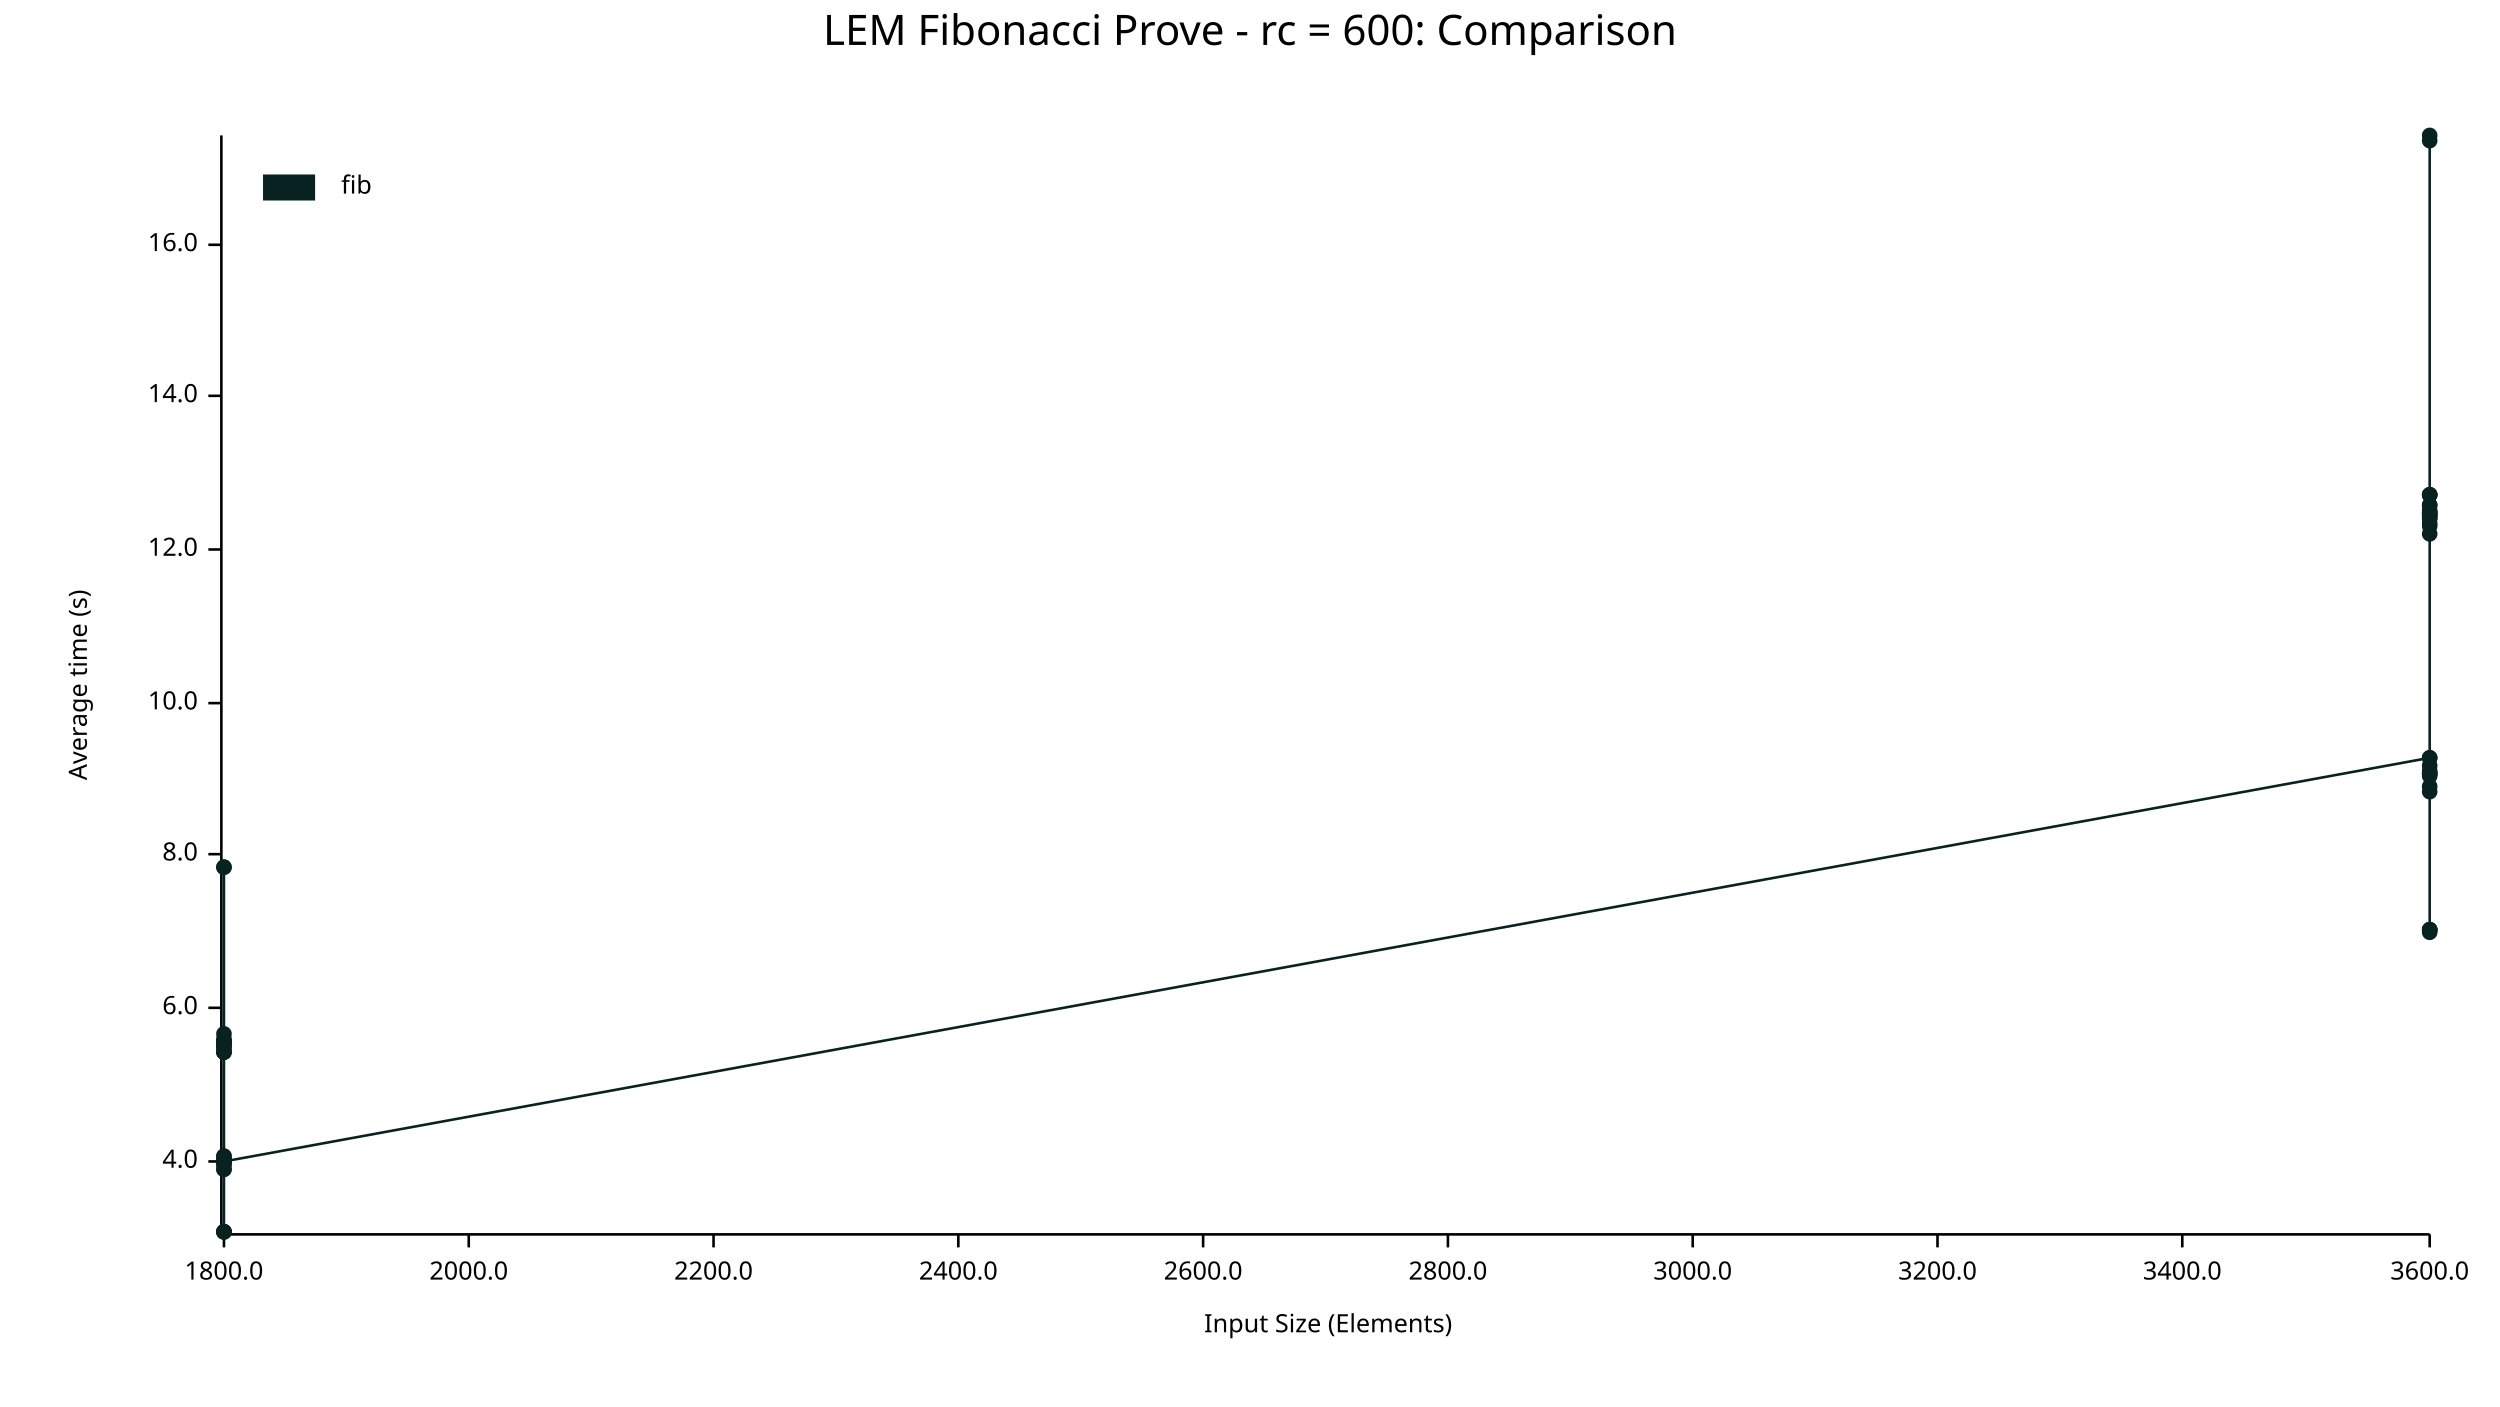
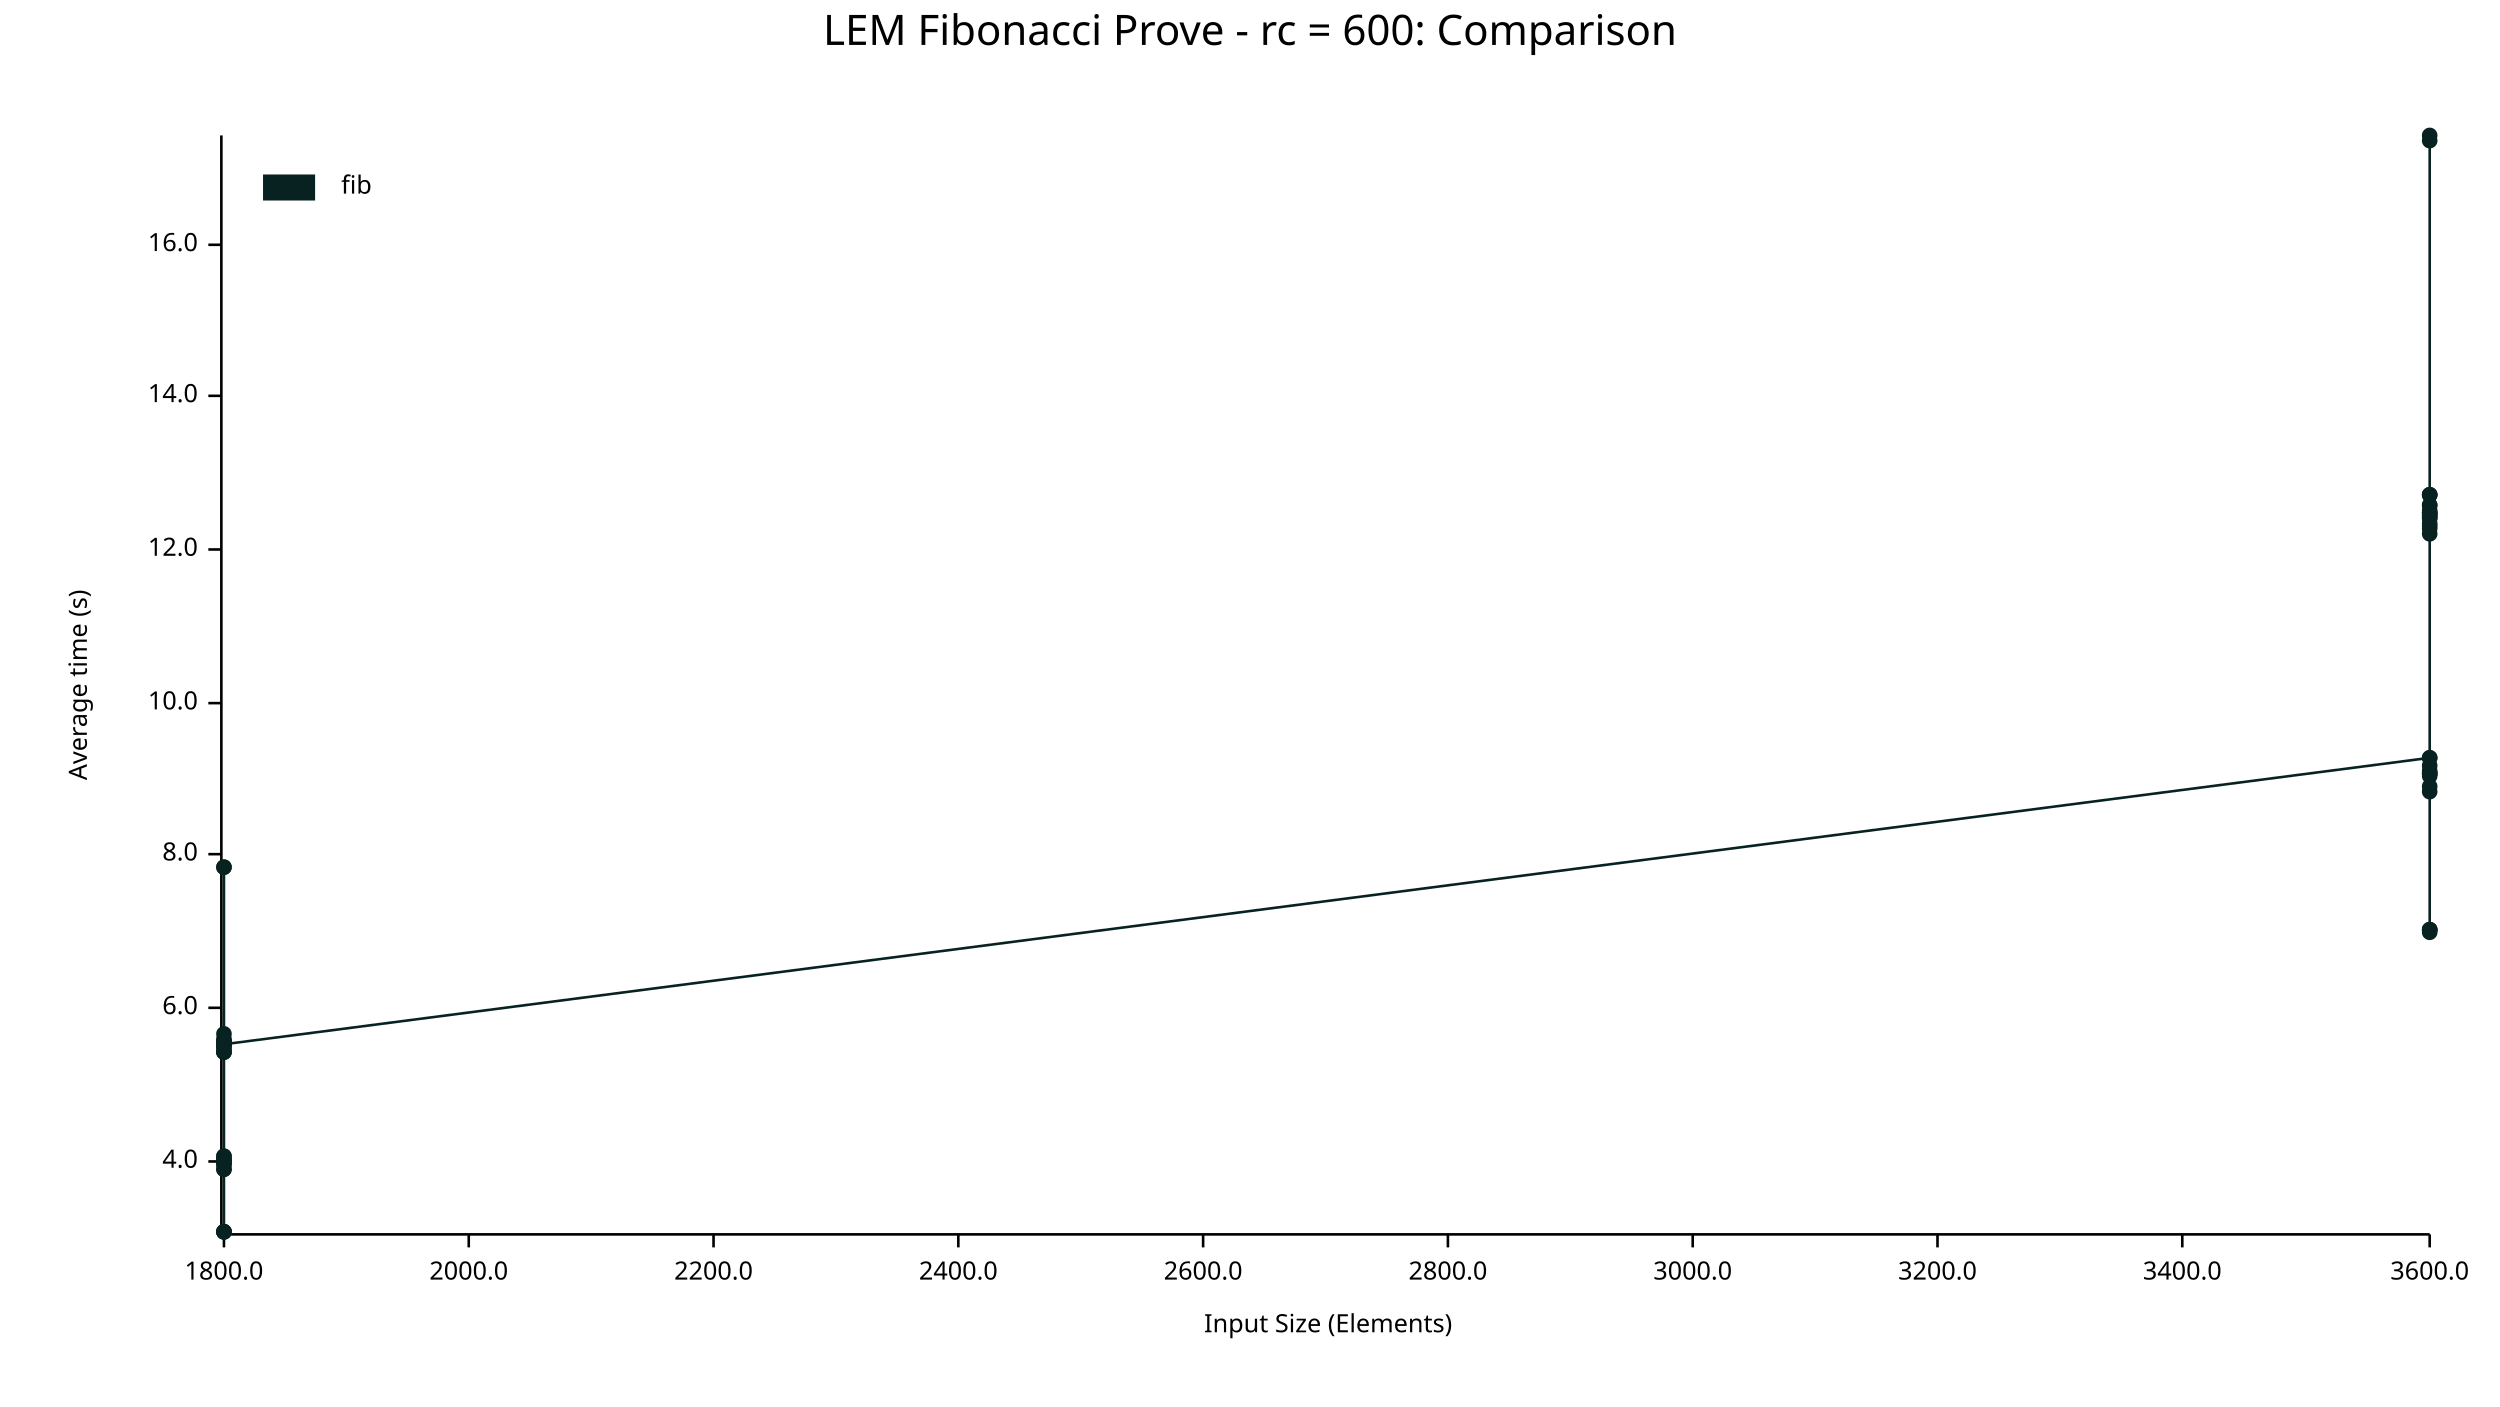
<svg xmlns="http://www.w3.org/2000/svg" width="960" height="540" viewBox="0 0 960 540">
  <text x="480" y="5" dy="0.76em" text-anchor="middle" font-family="sans-serif" font-size="16.129" opacity="1" fill="#000000">
LEM Fibonacci Prove - rc = 600: Comparison
</text>
  <text x="26" y="263" dy="0.76em" text-anchor="middle" font-family="sans-serif" font-size="9.677" opacity="1" fill="#000000" transform="rotate(270, 26, 263)">
Average time (s)
</text>
  <text x="510" y="514" dy="-0.5ex" text-anchor="middle" font-family="sans-serif" font-size="9.677" opacity="1" fill="#000000">
Input Size (Elements)
</text>
  <polyline fill="none" opacity="1" stroke="#000000" stroke-width="1" points="85,52 85,473 " />
  <text x="76" y="446" dy="0.5ex" text-anchor="end" font-family="sans-serif" font-size="9.677" opacity="1" fill="#000000">
4.0
</text>
  <polyline fill="none" opacity="1" stroke="#000000" stroke-width="1" points="80,446 85,446 " />
  <text x="76" y="387" dy="0.5ex" text-anchor="end" font-family="sans-serif" font-size="9.677" opacity="1" fill="#000000">
6.0
</text>
  <polyline fill="none" opacity="1" stroke="#000000" stroke-width="1" points="80,387 85,387 " />
  <text x="76" y="328" dy="0.5ex" text-anchor="end" font-family="sans-serif" font-size="9.677" opacity="1" fill="#000000">
8.0
</text>
  <polyline fill="none" opacity="1" stroke="#000000" stroke-width="1" points="80,328 85,328 " />
  <text x="76" y="270" dy="0.5ex" text-anchor="end" font-family="sans-serif" font-size="9.677" opacity="1" fill="#000000">
10.0
</text>
  <polyline fill="none" opacity="1" stroke="#000000" stroke-width="1" points="80,270 85,270 " />
  <text x="76" y="211" dy="0.5ex" text-anchor="end" font-family="sans-serif" font-size="9.677" opacity="1" fill="#000000">
12.0
</text>
  <polyline fill="none" opacity="1" stroke="#000000" stroke-width="1" points="80,211 85,211 " />
  <text x="76" y="152" dy="0.5ex" text-anchor="end" font-family="sans-serif" font-size="9.677" opacity="1" fill="#000000">
14.0
</text>
  <polyline fill="none" opacity="1" stroke="#000000" stroke-width="1" points="80,152 85,152 " />
  <text x="76" y="94" dy="0.5ex" text-anchor="end" font-family="sans-serif" font-size="9.677" opacity="1" fill="#000000">
16.0
</text>
  <polyline fill="none" opacity="1" stroke="#000000" stroke-width="1" points="80,94 85,94 " />
  <polyline fill="none" opacity="1" stroke="#000000" stroke-width="1" points="86,474 933,474 " />
  <text x="86" y="484" dy="0.76em" text-anchor="middle" font-family="sans-serif" font-size="9.677" opacity="1" fill="#000000">
1800.0
</text>
  <polyline fill="none" opacity="1" stroke="#000000" stroke-width="1" points="86,474 86,479 " />
  <text x="180" y="484" dy="0.76em" text-anchor="middle" font-family="sans-serif" font-size="9.677" opacity="1" fill="#000000">
2000.0
</text>
  <polyline fill="none" opacity="1" stroke="#000000" stroke-width="1" points="180,474 180,479 " />
  <text x="274" y="484" dy="0.76em" text-anchor="middle" font-family="sans-serif" font-size="9.677" opacity="1" fill="#000000">
2200.0
</text>
  <polyline fill="none" opacity="1" stroke="#000000" stroke-width="1" points="274,474 274,479 " />
  <text x="368" y="484" dy="0.76em" text-anchor="middle" font-family="sans-serif" font-size="9.677" opacity="1" fill="#000000">
2400.0
</text>
  <polyline fill="none" opacity="1" stroke="#000000" stroke-width="1" points="368,474 368,479 " />
  <text x="462" y="484" dy="0.76em" text-anchor="middle" font-family="sans-serif" font-size="9.677" opacity="1" fill="#000000">
2600.0
</text>
  <polyline fill="none" opacity="1" stroke="#000000" stroke-width="1" points="462,474 462,479 " />
  <text x="556" y="484" dy="0.76em" text-anchor="middle" font-family="sans-serif" font-size="9.677" opacity="1" fill="#000000">
2800.0
</text>
  <polyline fill="none" opacity="1" stroke="#000000" stroke-width="1" points="556,474 556,479 " />
  <text x="650" y="484" dy="0.76em" text-anchor="middle" font-family="sans-serif" font-size="9.677" opacity="1" fill="#000000">
3000.0
</text>
  <polyline fill="none" opacity="1" stroke="#000000" stroke-width="1" points="650,474 650,479 " />
  <text x="744" y="484" dy="0.76em" text-anchor="middle" font-family="sans-serif" font-size="9.677" opacity="1" fill="#000000">
3200.0
</text>
  <polyline fill="none" opacity="1" stroke="#000000" stroke-width="1" points="744,474 744,479 " />
  <text x="838" y="484" dy="0.76em" text-anchor="middle" font-family="sans-serif" font-size="9.677" opacity="1" fill="#000000">
3400.0
</text>
  <polyline fill="none" opacity="1" stroke="#000000" stroke-width="1" points="838,474 838,479 " />
  <text x="933" y="484" dy="0.76em" text-anchor="middle" font-family="sans-serif" font-size="9.677" opacity="1" fill="#000000">
3600.0
</text>
  <polyline fill="none" opacity="1" stroke="#000000" stroke-width="1" points="933,474 933,479 " />
  <circle cx="86" cy="446" r="3" opacity="1" fill="#082222" stroke="none" stroke-width="1" />
  <circle cx="86" cy="447" r="3" opacity="1" fill="#082222" stroke="none" stroke-width="1" />
  <circle cx="86" cy="399" r="3" opacity="1" fill="#082222" stroke="none" stroke-width="1" />
  <circle cx="86" cy="400" r="3" opacity="1" fill="#082222" stroke="none" stroke-width="1" />
  <circle cx="86" cy="473" r="3" opacity="1" fill="#082222" stroke="none" stroke-width="1" />
  <circle cx="86" cy="333" r="3" opacity="1" fill="#082222" stroke="none" stroke-width="1" />
  <circle cx="86" cy="404" r="3" opacity="1" fill="#082222" stroke="none" stroke-width="1" />
  <circle cx="86" cy="400" r="3" opacity="1" fill="#082222" stroke="none" stroke-width="1" />
  <circle cx="86" cy="447" r="3" opacity="1" fill="#082222" stroke="none" stroke-width="1" />
  <circle cx="86" cy="449" r="3" opacity="1" fill="#082222" stroke="none" stroke-width="1" />
  <circle cx="86" cy="401" r="3" opacity="1" fill="#082222" stroke="none" stroke-width="1" />
  <circle cx="86" cy="402" r="3" opacity="1" fill="#082222" stroke="none" stroke-width="1" />
  <circle cx="86" cy="400" r="3" opacity="1" fill="#082222" stroke="none" stroke-width="1" />
  <circle cx="86" cy="444" r="3" opacity="1" fill="#082222" stroke="none" stroke-width="1" />
  <circle cx="86" cy="401" r="3" opacity="1" fill="#082222" stroke="none" stroke-width="1" />
  <circle cx="86" cy="473" r="3" opacity="1" fill="#082222" stroke="none" stroke-width="1" />
  <circle cx="86" cy="401" r="3" opacity="1" fill="#082222" stroke="none" stroke-width="1" />
+   <circle cx="86" cy="446" r="3" opacity="1" fill="#082222" stroke="none" stroke-width="1" />
  <circle cx="86" cy="404" r="3" opacity="1" fill="#082222" stroke="none" stroke-width="1" />
  <circle cx="86" cy="401" r="3" opacity="1" fill="#082222" stroke="none" stroke-width="1" />
  <circle cx="86" cy="400" r="3" opacity="1" fill="#082222" stroke="none" stroke-width="1" />
  <circle cx="86" cy="397" r="3" opacity="1" fill="#082222" stroke="none" stroke-width="1" />
  <circle cx="86" cy="403" r="3" opacity="1" fill="#082222" stroke="none" stroke-width="1" />
  <circle cx="86" cy="401" r="3" opacity="1" fill="#082222" stroke="none" stroke-width="1" />
  <circle cx="86" cy="333" r="3" opacity="1" fill="#082222" stroke="none" stroke-width="1" />
  <circle cx="86" cy="445" r="3" opacity="1" fill="#082222" stroke="none" stroke-width="1" />
  <circle cx="86" cy="473" r="3" opacity="1" fill="#082222" stroke="none" stroke-width="1" />
  <circle cx="86" cy="404" r="3" opacity="1" fill="#082222" stroke="none" stroke-width="1" />
  <circle cx="86" cy="449" r="3" opacity="1" fill="#082222" stroke="none" stroke-width="1" />
  <circle cx="86" cy="473" r="3" opacity="1" fill="#082222" stroke="none" stroke-width="1" />
  <circle cx="86" cy="446" r="3" opacity="1" fill="#082222" stroke="none" stroke-width="1" />
  <circle cx="86" cy="444" r="3" opacity="1" fill="#082222" stroke="none" stroke-width="1" />
-   <circle cx="86" cy="446" r="3" opacity="1" fill="#082222" stroke="none" stroke-width="1" />
+   <circle cx="86" cy="401" r="3" opacity="1" fill="#082222" stroke="none" stroke-width="1" />
  <circle cx="933" cy="291" r="3" opacity="1" fill="#082222" stroke="none" stroke-width="1" />
  <circle cx="933" cy="201" r="3" opacity="1" fill="#082222" stroke="none" stroke-width="1" />
  <circle cx="933" cy="190" r="3" opacity="1" fill="#082222" stroke="none" stroke-width="1" />
  <circle cx="933" cy="198" r="3" opacity="1" fill="#082222" stroke="none" stroke-width="1" />
+   <circle cx="933" cy="298" r="3" opacity="1" fill="#082222" stroke="none" stroke-width="1" />
  <circle cx="933" cy="190" r="3" opacity="1" fill="#082222" stroke="none" stroke-width="1" />
  <circle cx="933" cy="198" r="3" opacity="1" fill="#082222" stroke="none" stroke-width="1" />
  <circle cx="933" cy="197" r="3" opacity="1" fill="#082222" stroke="none" stroke-width="1" />
  <circle cx="933" cy="357" r="3" opacity="1" fill="#082222" stroke="none" stroke-width="1" />
  <circle cx="933" cy="194" r="3" opacity="1" fill="#082222" stroke="none" stroke-width="1" />
  <circle cx="933" cy="196" r="3" opacity="1" fill="#082222" stroke="none" stroke-width="1" />
  <circle cx="933" cy="197" r="3" opacity="1" fill="#082222" stroke="none" stroke-width="1" />
  <circle cx="933" cy="199" r="3" opacity="1" fill="#082222" stroke="none" stroke-width="1" />
  <circle cx="933" cy="197" r="3" opacity="1" fill="#082222" stroke="none" stroke-width="1" />
  <circle cx="933" cy="291" r="3" opacity="1" fill="#082222" stroke="none" stroke-width="1" />
  <circle cx="933" cy="202" r="3" opacity="1" fill="#082222" stroke="none" stroke-width="1" />
  <circle cx="933" cy="52" r="3" opacity="1" fill="#082222" stroke="none" stroke-width="1" />
  <circle cx="933" cy="357" r="3" opacity="1" fill="#082222" stroke="none" stroke-width="1" />
  <circle cx="933" cy="194" r="3" opacity="1" fill="#082222" stroke="none" stroke-width="1" />
  <circle cx="933" cy="296" r="3" opacity="1" fill="#082222" stroke="none" stroke-width="1" />
  <circle cx="933" cy="297" r="3" opacity="1" fill="#082222" stroke="none" stroke-width="1" />
  <circle cx="933" cy="190" r="3" opacity="1" fill="#082222" stroke="none" stroke-width="1" />
  <circle cx="933" cy="54" r="3" opacity="1" fill="#082222" stroke="none" stroke-width="1" />
  <circle cx="933" cy="294" r="3" opacity="1" fill="#082222" stroke="none" stroke-width="1" />
  <circle cx="933" cy="297" r="3" opacity="1" fill="#082222" stroke="none" stroke-width="1" />
  <circle cx="933" cy="199" r="3" opacity="1" fill="#082222" stroke="none" stroke-width="1" />
  <circle cx="933" cy="304" r="3" opacity="1" fill="#082222" stroke="none" stroke-width="1" />
  <circle cx="933" cy="205" r="3" opacity="1" fill="#082222" stroke="none" stroke-width="1" />
  <circle cx="933" cy="357" r="3" opacity="1" fill="#082222" stroke="none" stroke-width="1" />
  <circle cx="933" cy="302" r="3" opacity="1" fill="#082222" stroke="none" stroke-width="1" />
  <circle cx="933" cy="297" r="3" opacity="1" fill="#082222" stroke="none" stroke-width="1" />
  <circle cx="933" cy="358" r="3" opacity="1" fill="#082222" stroke="none" stroke-width="1" />
-   <circle cx="933" cy="298" r="3" opacity="1" fill="#082222" stroke="none" stroke-width="1" />
-   <polyline fill="none" opacity="1" stroke="#082222" stroke-width="1" points="86,446 86,447 86,399 86,400 86,473 86,333 86,404 86,400 86,447 86,449 86,401 86,402 86,400 86,444 86,401 86,473 86,401 86,404 86,401 86,400 86,397 86,403 86,401 86,333 86,445 86,473 86,404 86,449 86,473 86,446 86,444 86,446 933,291 933,201 933,190 933,198 933,190 933,198 933,197 933,357 933,194 933,196 933,197 933,199 933,197 933,291 933,202 933,52 933,357 933,194 933,296 933,297 933,190 933,54 933,294 933,297 933,199 933,304 933,205 933,357 933,302 933,297 933,358 933,298 " />
+   <circle cx="933" cy="203" r="3" opacity="1" fill="#082222" stroke="none" stroke-width="1" />
+   <polyline fill="none" opacity="1" stroke="#082222" stroke-width="1" points="86,446 86,447 86,399 86,400 86,473 86,333 86,404 86,400 86,447 86,449 86,401 86,402 86,400 86,444 86,401 86,473 86,401 86,446 86,404 86,401 86,400 86,397 86,403 86,401 86,333 86,445 86,473 86,404 86,449 86,473 86,446 86,444 86,401 933,291 933,201 933,190 933,198 933,298 933,190 933,198 933,197 933,357 933,194 933,196 933,197 933,199 933,197 933,291 933,202 933,52 933,357 933,194 933,296 933,297 933,190 933,54 933,294 933,297 933,199 933,304 933,205 933,357 933,302 933,297 933,358 933,203 " />
  <text x="131" y="67" dy="0.76em" text-anchor="start" font-family="sans-serif" font-size="9.677" opacity="1" fill="#000000">
fib
</text>
  <rect x="101" y="67" width="20" height="10" opacity="1" fill="#082222" stroke="none" />
</svg>
